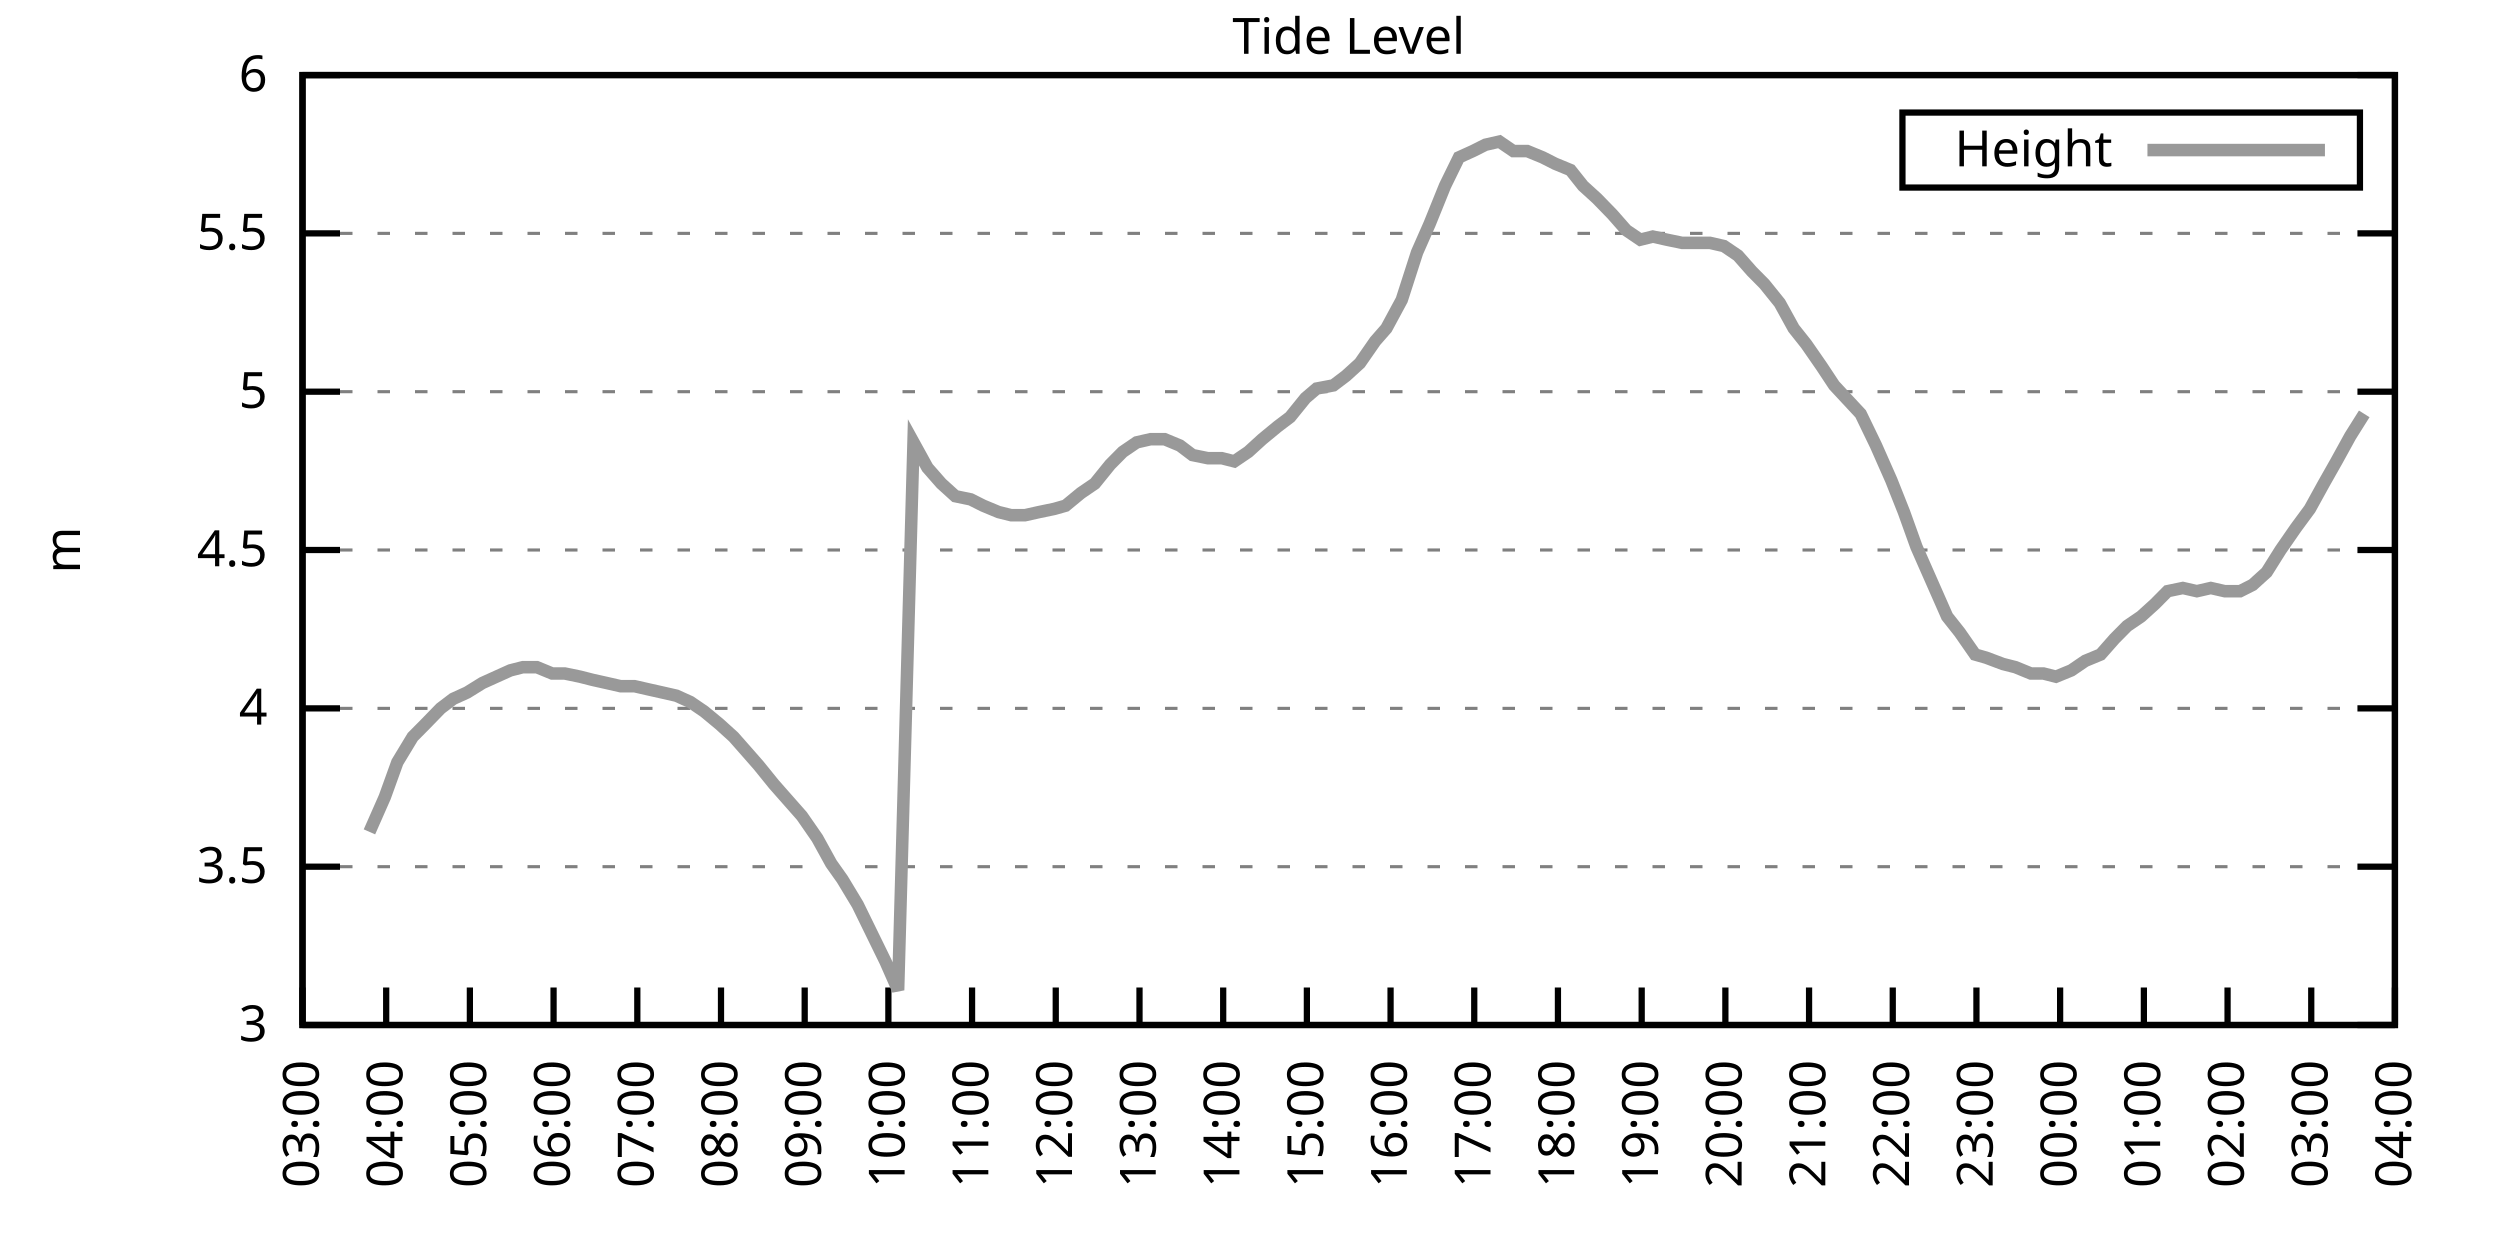
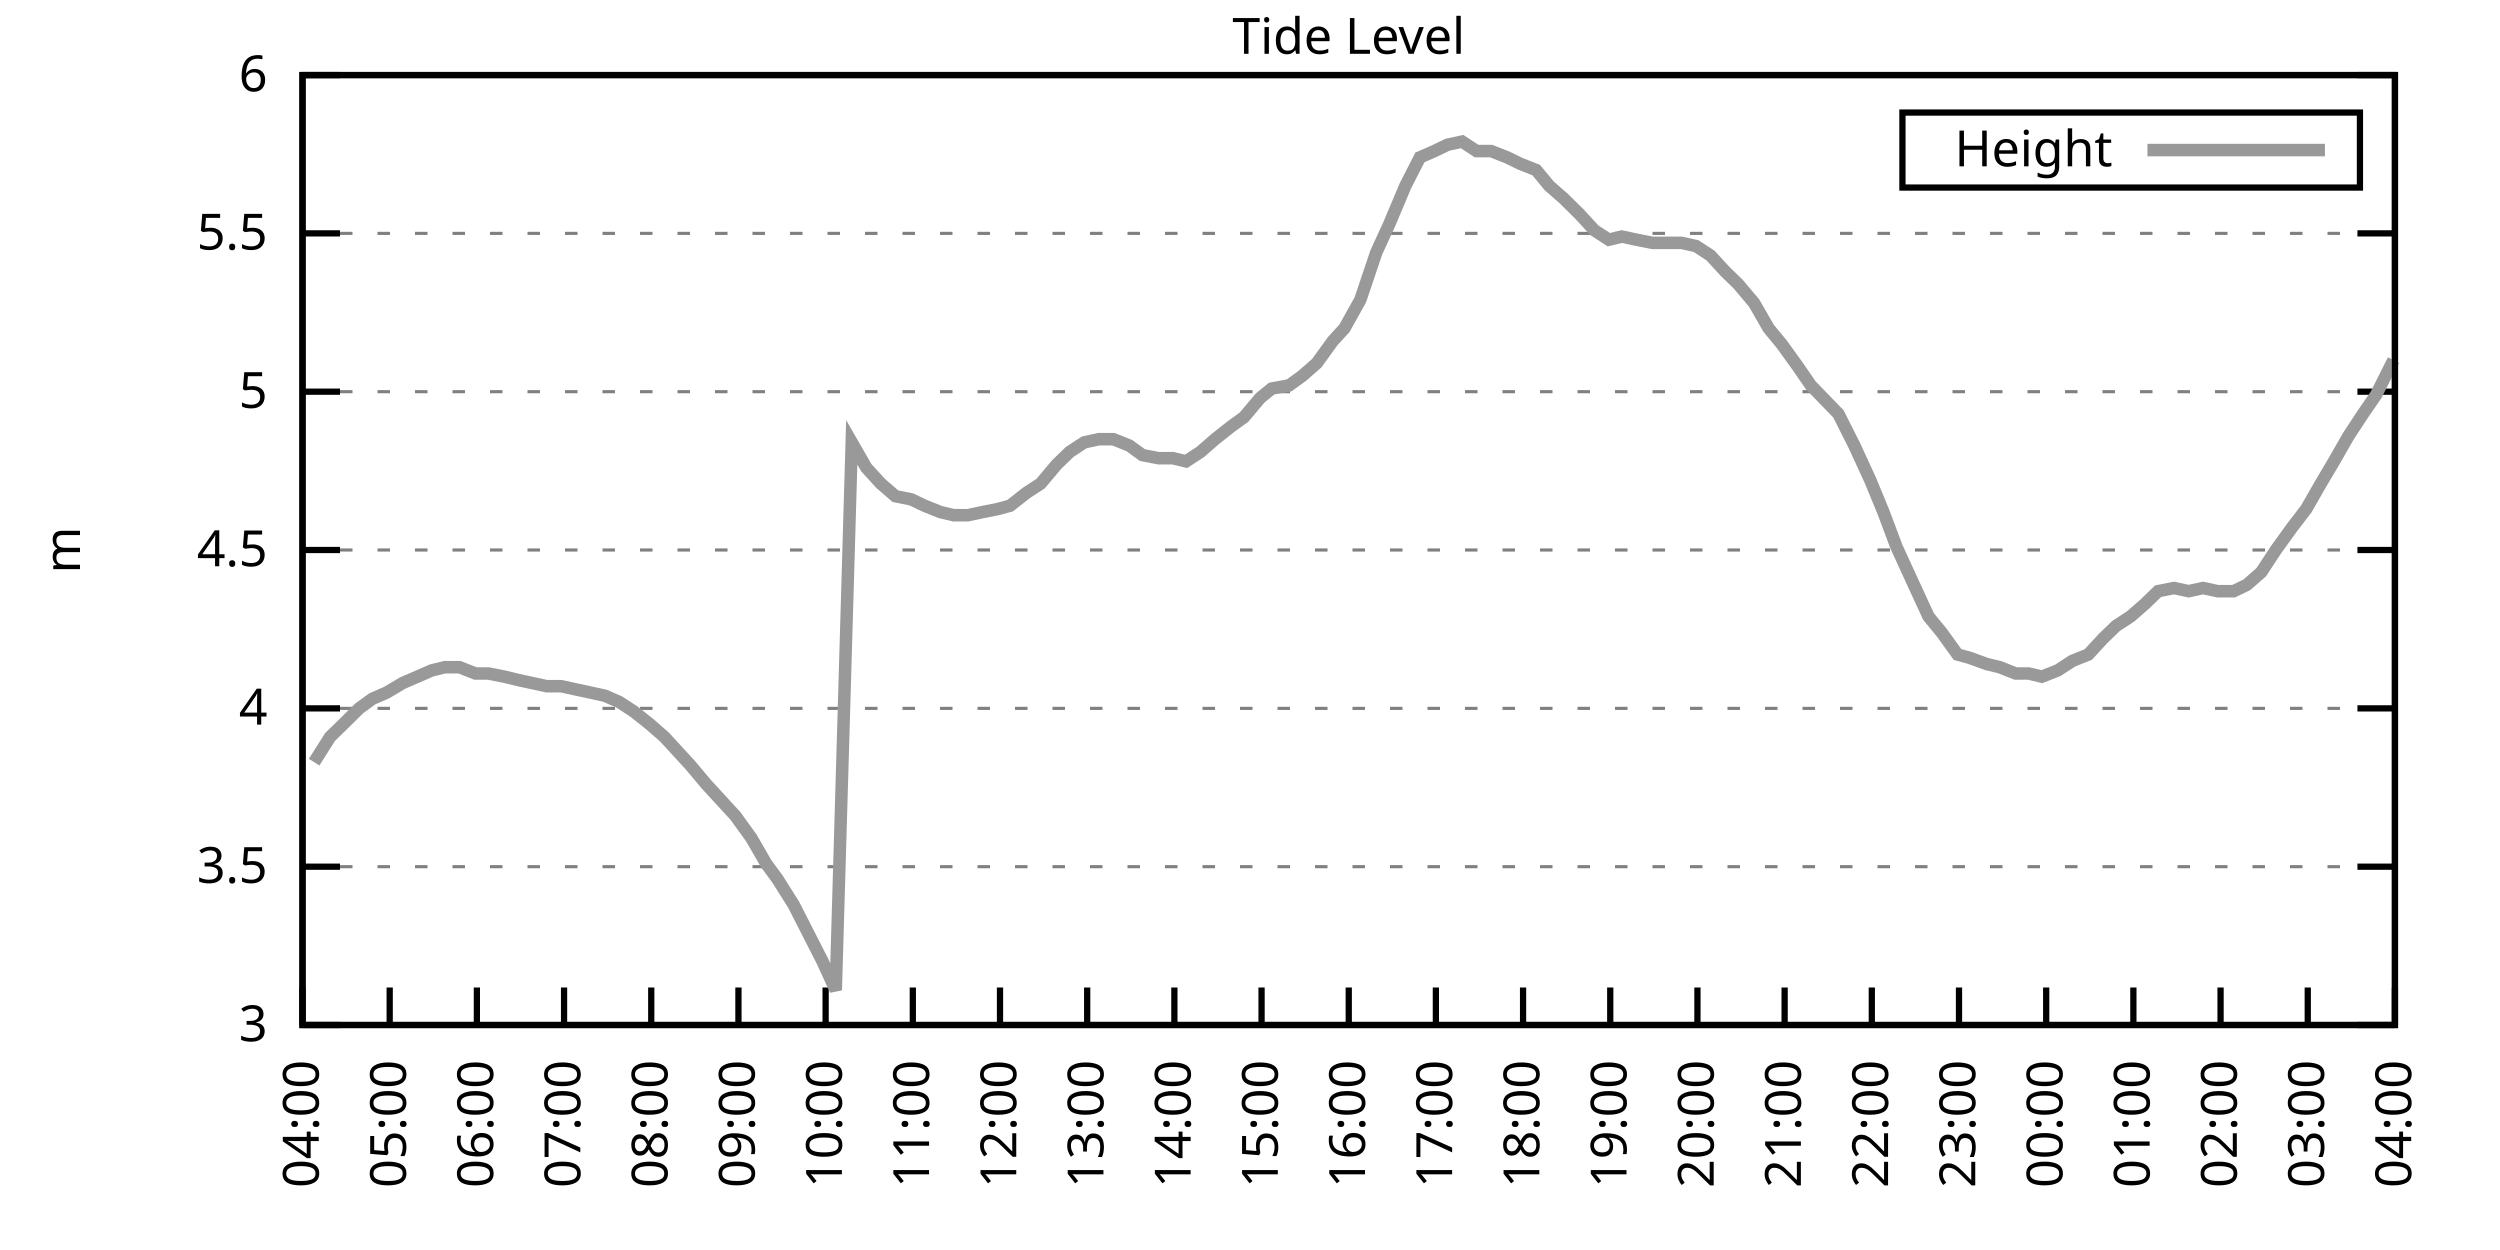
<svg xmlns="http://www.w3.org/2000/svg" xmlns:xlink="http://www.w3.org/1999/xlink" width="400" height="200" viewBox="0 0 400 200">
  <g id="gnuplot_canvas">
    <rect x="0" y="0" width="400" height="200" fill="none" />
    <defs>
      <circle id="gpDot" r="0.5" stroke-width="0.5" stroke="currentColor" />
      <path id="gpPt0" stroke-width="0.333" stroke="currentColor" d="M-1,0 h2 M0,-1 v2" />
      <path id="gpPt1" stroke-width="0.333" stroke="currentColor" d="M-1,-1 L1,1 M1,-1 L-1,1" />
      <path id="gpPt2" stroke-width="0.333" stroke="currentColor" d="M-1,0 L1,0 M0,-1 L0,1 M-1,-1 L1,1 M-1,1 L1,-1" />
      <rect id="gpPt3" stroke-width="0.333" stroke="currentColor" x="-1" y="-1" width="2" height="2" />
      <rect id="gpPt4" stroke-width="0.333" stroke="currentColor" fill="currentColor" x="-1" y="-1" width="2" height="2" />
      <circle id="gpPt5" stroke-width="0.333" stroke="currentColor" cx="0" cy="0" r="1" />
      <use xlink:href="#gpPt5" id="gpPt6" fill="currentColor" stroke="none" />
      <path id="gpPt7" stroke-width="0.333" stroke="currentColor" d="M0,-1.33 L-1.33,0.67 L1.33,0.67 z" />
      <use xlink:href="#gpPt7" id="gpPt8" fill="currentColor" stroke="none" />
      <use xlink:href="#gpPt7" id="gpPt9" stroke="currentColor" transform="rotate(180)" />
      <use xlink:href="#gpPt9" id="gpPt10" fill="currentColor" stroke="none" />
      <use xlink:href="#gpPt3" id="gpPt11" stroke="currentColor" transform="rotate(45)" />
      <use xlink:href="#gpPt11" id="gpPt12" fill="currentColor" stroke="none" />
      <path id="gpPt13" stroke-width="0.333" stroke="currentColor" d="M0,1.330 L1.265,0.411 L0.782,-1.067 L-0.782,-1.076 L-1.265,0.411 z" />
      <use xlink:href="#gpPt13" id="gpPt14" fill="currentColor" stroke="none" />
      <filter id="textbox" filterUnits="objectBoundingBox" x="0" y="0" height="1" width="1">
        <feFlood flood-color="white" flood-opacity="1" result="bgnd" />
        <feComposite in="SourceGraphic" in2="bgnd" operator="atop" />
      </filter>
      <filter id="greybox" filterUnits="objectBoundingBox" x="0" y="0" height="1" width="1">
        <feFlood flood-color="lightgrey" flood-opacity="1" result="grey" />
        <feComposite in="SourceGraphic" in2="grey" operator="atop" />
      </filter>
    </defs>
    <g fill="none" color="white" stroke="currentColor" stroke-width="1.00" stroke-linecap="butt" stroke-linejoin="miter">
</g>
    <g fill="none" color="black" stroke="currentColor" stroke-width="1.00" stroke-linecap="butt" stroke-linejoin="miter">
      <g stroke="none" shape-rendering="crispEdges">
        <polygon fill="rgb(255, 255, 255)" points="48.40,164.00 383.18,164.00 383.18,12.02 48.40,12.02 " />
      </g>
    </g>
    <g fill="none" color="black" stroke="currentColor" stroke-width="1.00" stroke-linecap="butt" stroke-linejoin="miter">
</g>
    <g fill="none" color="black" stroke="black" stroke-width="0.50" stroke-linecap="butt" stroke-linejoin="miter">
</g>
    <g fill="none" color="gray" stroke="currentColor" stroke-width="0.50" stroke-linecap="butt" stroke-linejoin="miter">
      <path stroke="gray" stroke-dasharray="2,4" class="gridline" d="M48.40,164.00 L383.19,164.00  " />
    </g>
    <g fill="none" color="gray" stroke="gray" stroke-width="1.00" stroke-linecap="butt" stroke-linejoin="miter">
</g>
    <g fill="none" color="black" stroke="currentColor" stroke-width="1.00" stroke-linecap="butt" stroke-linejoin="miter">
      <path stroke="black" d="M48.40,164.00 L54.40,164.00 M383.19,164.00 L377.19,164.00  " />
      <g transform="translate(42.80,166.60)" stroke="none" fill="black" font-family="Sans" font-size="8.00" text-anchor="end">
        <text>
          <tspan font-family="Sans"> 3</tspan>
        </text>
      </g>
    </g>
    <g fill="none" color="black" stroke="currentColor" stroke-width="1.00" stroke-linecap="butt" stroke-linejoin="miter">
</g>
    <g fill="none" color="black" stroke="black" stroke-width="0.50" stroke-linecap="butt" stroke-linejoin="miter">
</g>
    <g fill="none" color="gray" stroke="currentColor" stroke-width="0.50" stroke-linecap="butt" stroke-linejoin="miter">
      <path stroke="gray" stroke-dasharray="2,4" class="gridline" d="M48.40,138.67 L383.19,138.67  " />
    </g>
    <g fill="none" color="gray" stroke="gray" stroke-width="1.00" stroke-linecap="butt" stroke-linejoin="miter">
</g>
    <g fill="none" color="black" stroke="currentColor" stroke-width="1.00" stroke-linecap="butt" stroke-linejoin="miter">
      <path stroke="black" d="M48.40,138.67 L54.40,138.67 M383.19,138.67 L377.19,138.67  " />
      <g transform="translate(42.80,141.27)" stroke="none" fill="black" font-family="Sans" font-size="8.00" text-anchor="end">
        <text>
          <tspan font-family="Sans"> 3.5</tspan>
        </text>
      </g>
    </g>
    <g fill="none" color="black" stroke="currentColor" stroke-width="1.00" stroke-linecap="butt" stroke-linejoin="miter">
</g>
    <g fill="none" color="black" stroke="black" stroke-width="0.50" stroke-linecap="butt" stroke-linejoin="miter">
</g>
    <g fill="none" color="gray" stroke="currentColor" stroke-width="0.50" stroke-linecap="butt" stroke-linejoin="miter">
      <path stroke="gray" stroke-dasharray="2,4" class="gridline" d="M48.40,113.34 L383.19,113.34  " />
    </g>
    <g fill="none" color="gray" stroke="gray" stroke-width="1.00" stroke-linecap="butt" stroke-linejoin="miter">
</g>
    <g fill="none" color="black" stroke="currentColor" stroke-width="1.00" stroke-linecap="butt" stroke-linejoin="miter">
      <path stroke="black" d="M48.40,113.34 L54.40,113.34 M383.19,113.34 L377.19,113.34  " />
      <g transform="translate(42.80,115.94)" stroke="none" fill="black" font-family="Sans" font-size="8.00" text-anchor="end">
        <text>
          <tspan font-family="Sans"> 4</tspan>
        </text>
      </g>
    </g>
    <g fill="none" color="black" stroke="currentColor" stroke-width="1.00" stroke-linecap="butt" stroke-linejoin="miter">
</g>
    <g fill="none" color="black" stroke="black" stroke-width="0.50" stroke-linecap="butt" stroke-linejoin="miter">
</g>
    <g fill="none" color="gray" stroke="currentColor" stroke-width="0.50" stroke-linecap="butt" stroke-linejoin="miter">
      <path stroke="gray" stroke-dasharray="2,4" class="gridline" d="M48.40,88.00 L383.19,88.00  " />
    </g>
    <g fill="none" color="gray" stroke="gray" stroke-width="1.00" stroke-linecap="butt" stroke-linejoin="miter">
</g>
    <g fill="none" color="black" stroke="currentColor" stroke-width="1.00" stroke-linecap="butt" stroke-linejoin="miter">
      <path stroke="black" d="M48.40,88.00 L54.40,88.00 M383.19,88.00 L377.19,88.00  " />
      <g transform="translate(42.80,90.60)" stroke="none" fill="black" font-family="Sans" font-size="8.00" text-anchor="end">
        <text>
          <tspan font-family="Sans"> 4.5</tspan>
        </text>
      </g>
    </g>
    <g fill="none" color="black" stroke="currentColor" stroke-width="1.00" stroke-linecap="butt" stroke-linejoin="miter">
</g>
    <g fill="none" color="black" stroke="black" stroke-width="0.50" stroke-linecap="butt" stroke-linejoin="miter">
</g>
    <g fill="none" color="gray" stroke="currentColor" stroke-width="0.50" stroke-linecap="butt" stroke-linejoin="miter">
      <path stroke="gray" stroke-dasharray="2,4" class="gridline" d="M48.40,62.67 L383.19,62.67  " />
    </g>
    <g fill="none" color="gray" stroke="gray" stroke-width="1.00" stroke-linecap="butt" stroke-linejoin="miter">
</g>
    <g fill="none" color="black" stroke="currentColor" stroke-width="1.00" stroke-linecap="butt" stroke-linejoin="miter">
      <path stroke="black" d="M48.40,62.67 L54.40,62.67 M383.19,62.67 L377.19,62.67  " />
      <g transform="translate(42.80,65.27)" stroke="none" fill="black" font-family="Sans" font-size="8.00" text-anchor="end">
        <text>
          <tspan font-family="Sans"> 5</tspan>
        </text>
      </g>
    </g>
    <g fill="none" color="black" stroke="currentColor" stroke-width="1.00" stroke-linecap="butt" stroke-linejoin="miter">
</g>
    <g fill="none" color="black" stroke="black" stroke-width="0.50" stroke-linecap="butt" stroke-linejoin="miter">
</g>
    <g fill="none" color="gray" stroke="currentColor" stroke-width="0.50" stroke-linecap="butt" stroke-linejoin="miter">
      <path stroke="gray" stroke-dasharray="2,4" class="gridline" d="M48.40,37.34 L383.19,37.34  " />
    </g>
    <g fill="none" color="gray" stroke="gray" stroke-width="1.00" stroke-linecap="butt" stroke-linejoin="miter">
</g>
    <g fill="none" color="black" stroke="currentColor" stroke-width="1.00" stroke-linecap="butt" stroke-linejoin="miter">
      <path stroke="black" d="M48.40,37.34 L54.40,37.34 M383.19,37.34 L377.19,37.34  " />
      <g transform="translate(42.80,39.94)" stroke="none" fill="black" font-family="Sans" font-size="8.00" text-anchor="end">
        <text>
          <tspan font-family="Sans"> 5.5</tspan>
        </text>
      </g>
    </g>
    <g fill="none" color="black" stroke="currentColor" stroke-width="1.00" stroke-linecap="butt" stroke-linejoin="miter">
</g>
    <g fill="none" color="black" stroke="black" stroke-width="0.50" stroke-linecap="butt" stroke-linejoin="miter">
</g>
    <g fill="none" color="gray" stroke="currentColor" stroke-width="0.50" stroke-linecap="butt" stroke-linejoin="miter">
      <path stroke="gray" stroke-dasharray="2,4" class="gridline" d="M48.40,12.01 L383.19,12.01  " />
    </g>
    <g fill="none" color="gray" stroke="gray" stroke-width="1.00" stroke-linecap="butt" stroke-linejoin="miter">
</g>
    <g fill="none" color="black" stroke="currentColor" stroke-width="1.00" stroke-linecap="butt" stroke-linejoin="miter">
      <path stroke="black" d="M48.40,12.01 L54.40,12.01 M383.19,12.01 L377.19,12.01  " />
      <g transform="translate(42.80,14.61)" stroke="none" fill="black" font-family="Sans" font-size="8.00" text-anchor="end">
        <text>
          <tspan font-family="Sans"> 6</tspan>
        </text>
      </g>
    </g>
    <g fill="none" color="black" stroke="currentColor" stroke-width="1.00" stroke-linecap="butt" stroke-linejoin="miter">
      <path stroke="black" d="M48.40,164.00 L48.40,158.00  " />
      <g transform="translate(51.00,169.60) rotate(270.00)" stroke="none" fill="black" font-family="Sans" font-size="8.00" text-anchor="end">
        <text>
-           <tspan font-family="Sans">03:00</tspan>
-         </text>
-       </g>
-     </g>
-     <g fill="none" color="black" stroke="currentColor" stroke-width="1.00" stroke-linecap="butt" stroke-linejoin="miter">
-       <path stroke="black" d="M61.79,164.00 L61.79,158.00  " />
-       <g transform="translate(64.39,169.60) rotate(270.00)" stroke="none" fill="black" font-family="Sans" font-size="8.00" text-anchor="end">
-         <text>
          <tspan font-family="Sans">04:00</tspan>
        </text>
      </g>
    </g>
    <g fill="none" color="black" stroke="currentColor" stroke-width="1.00" stroke-linecap="butt" stroke-linejoin="miter">
-       <path stroke="black" d="M75.18,164.00 L75.18,158.00  " />
-       <g transform="translate(77.78,169.60) rotate(270.00)" stroke="none" fill="black" font-family="Sans" font-size="8.00" text-anchor="end">
+       <path stroke="black" d="M62.35,164.00 L62.35,158.00  " />
+       <g transform="translate(64.95,169.60) rotate(270.00)" stroke="none" fill="black" font-family="Sans" font-size="8.00" text-anchor="end">
        <text>
          <tspan font-family="Sans">05:00</tspan>
        </text>
      </g>
    </g>
    <g fill="none" color="black" stroke="currentColor" stroke-width="1.00" stroke-linecap="butt" stroke-linejoin="miter">
-       <path stroke="black" d="M88.57,164.00 L88.57,158.00  " />
-       <g transform="translate(91.17,169.60) rotate(270.00)" stroke="none" fill="black" font-family="Sans" font-size="8.00" text-anchor="end">
+       <path stroke="black" d="M76.30,164.00 L76.30,158.00  " />
+       <g transform="translate(78.90,169.60) rotate(270.00)" stroke="none" fill="black" font-family="Sans" font-size="8.00" text-anchor="end">
        <text>
          <tspan font-family="Sans">06:00</tspan>
        </text>
      </g>
    </g>
    <g fill="none" color="black" stroke="currentColor" stroke-width="1.00" stroke-linecap="butt" stroke-linejoin="miter">
-       <path stroke="black" d="M101.97,164.00 L101.97,158.00  " />
-       <g transform="translate(104.57,169.60) rotate(270.00)" stroke="none" fill="black" font-family="Sans" font-size="8.00" text-anchor="end">
+       <path stroke="black" d="M90.25,164.00 L90.25,158.00  " />
+       <g transform="translate(92.85,169.60) rotate(270.00)" stroke="none" fill="black" font-family="Sans" font-size="8.00" text-anchor="end">
        <text>
          <tspan font-family="Sans">07:00</tspan>
        </text>
      </g>
    </g>
    <g fill="none" color="black" stroke="currentColor" stroke-width="1.00" stroke-linecap="butt" stroke-linejoin="miter">
-       <path stroke="black" d="M115.36,164.00 L115.36,158.00  " />
-       <g transform="translate(117.96,169.60) rotate(270.00)" stroke="none" fill="black" font-family="Sans" font-size="8.00" text-anchor="end">
+       <path stroke="black" d="M104.20,164.00 L104.20,158.00  " />
+       <g transform="translate(106.80,169.60) rotate(270.00)" stroke="none" fill="black" font-family="Sans" font-size="8.00" text-anchor="end">
        <text>
          <tspan font-family="Sans">08:00</tspan>
        </text>
      </g>
    </g>
    <g fill="none" color="black" stroke="currentColor" stroke-width="1.00" stroke-linecap="butt" stroke-linejoin="miter">
-       <path stroke="black" d="M128.75,164.00 L128.75,158.00  " />
-       <g transform="translate(131.35,169.60) rotate(270.00)" stroke="none" fill="black" font-family="Sans" font-size="8.00" text-anchor="end">
+       <path stroke="black" d="M118.15,164.00 L118.15,158.00  " />
+       <g transform="translate(120.75,169.60) rotate(270.00)" stroke="none" fill="black" font-family="Sans" font-size="8.00" text-anchor="end">
        <text>
          <tspan font-family="Sans">09:00</tspan>
        </text>
      </g>
    </g>
    <g fill="none" color="black" stroke="currentColor" stroke-width="1.00" stroke-linecap="butt" stroke-linejoin="miter">
-       <path stroke="black" d="M142.14,164.00 L142.14,158.00  " />
-       <g transform="translate(144.74,169.60) rotate(270.00)" stroke="none" fill="black" font-family="Sans" font-size="8.00" text-anchor="end">
+       <path stroke="black" d="M132.10,164.00 L132.10,158.00  " />
+       <g transform="translate(134.70,169.60) rotate(270.00)" stroke="none" fill="black" font-family="Sans" font-size="8.00" text-anchor="end">
        <text>
          <tspan font-family="Sans">10:00</tspan>
        </text>
      </g>
    </g>
    <g fill="none" color="black" stroke="currentColor" stroke-width="1.00" stroke-linecap="butt" stroke-linejoin="miter">
-       <path stroke="black" d="M155.53,164.00 L155.53,158.00  " />
-       <g transform="translate(158.13,169.60) rotate(270.00)" stroke="none" fill="black" font-family="Sans" font-size="8.00" text-anchor="end">
+       <path stroke="black" d="M146.05,164.00 L146.05,158.00  " />
+       <g transform="translate(148.65,169.60) rotate(270.00)" stroke="none" fill="black" font-family="Sans" font-size="8.00" text-anchor="end">
        <text>
          <tspan font-family="Sans">11:00</tspan>
        </text>
      </g>
    </g>
    <g fill="none" color="black" stroke="currentColor" stroke-width="1.00" stroke-linecap="butt" stroke-linejoin="miter">
-       <path stroke="black" d="M168.92,164.00 L168.92,158.00  " />
-       <g transform="translate(171.52,169.60) rotate(270.00)" stroke="none" fill="black" font-family="Sans" font-size="8.00" text-anchor="end">
+       <path stroke="black" d="M160.00,164.00 L160.00,158.00  " />
+       <g transform="translate(162.60,169.60) rotate(270.00)" stroke="none" fill="black" font-family="Sans" font-size="8.00" text-anchor="end">
        <text>
          <tspan font-family="Sans">12:00</tspan>
        </text>
      </g>
    </g>
    <g fill="none" color="black" stroke="currentColor" stroke-width="1.00" stroke-linecap="butt" stroke-linejoin="miter">
-       <path stroke="black" d="M182.32,164.00 L182.32,158.00  " />
-       <g transform="translate(184.92,169.60) rotate(270.00)" stroke="none" fill="black" font-family="Sans" font-size="8.00" text-anchor="end">
+       <path stroke="black" d="M173.95,164.00 L173.95,158.00  " />
+       <g transform="translate(176.55,169.60) rotate(270.00)" stroke="none" fill="black" font-family="Sans" font-size="8.00" text-anchor="end">
        <text>
          <tspan font-family="Sans">13:00</tspan>
        </text>
      </g>
    </g>
    <g fill="none" color="black" stroke="currentColor" stroke-width="1.00" stroke-linecap="butt" stroke-linejoin="miter">
-       <path stroke="black" d="M195.71,164.00 L195.71,158.00  " />
-       <g transform="translate(198.31,169.60) rotate(270.00)" stroke="none" fill="black" font-family="Sans" font-size="8.00" text-anchor="end">
+       <path stroke="black" d="M187.90,164.00 L187.90,158.00  " />
+       <g transform="translate(190.50,169.60) rotate(270.00)" stroke="none" fill="black" font-family="Sans" font-size="8.00" text-anchor="end">
        <text>
          <tspan font-family="Sans">14:00</tspan>
        </text>
      </g>
    </g>
    <g fill="none" color="black" stroke="currentColor" stroke-width="1.00" stroke-linecap="butt" stroke-linejoin="miter">
-       <path stroke="black" d="M209.10,164.00 L209.10,158.00  " />
-       <g transform="translate(211.70,169.60) rotate(270.00)" stroke="none" fill="black" font-family="Sans" font-size="8.00" text-anchor="end">
+       <path stroke="black" d="M201.85,164.00 L201.85,158.00  " />
+       <g transform="translate(204.45,169.60) rotate(270.00)" stroke="none" fill="black" font-family="Sans" font-size="8.00" text-anchor="end">
        <text>
          <tspan font-family="Sans">15:00</tspan>
        </text>
      </g>
    </g>
    <g fill="none" color="black" stroke="currentColor" stroke-width="1.00" stroke-linecap="butt" stroke-linejoin="miter">
-       <path stroke="black" d="M222.49,164.00 L222.49,158.00  " />
-       <g transform="translate(225.09,169.60) rotate(270.00)" stroke="none" fill="black" font-family="Sans" font-size="8.00" text-anchor="end">
+       <path stroke="black" d="M215.80,164.00 L215.80,158.00  " />
+       <g transform="translate(218.40,169.60) rotate(270.00)" stroke="none" fill="black" font-family="Sans" font-size="8.00" text-anchor="end">
        <text>
          <tspan font-family="Sans">16:00</tspan>
        </text>
      </g>
    </g>
    <g fill="none" color="black" stroke="currentColor" stroke-width="1.00" stroke-linecap="butt" stroke-linejoin="miter">
-       <path stroke="black" d="M235.88,164.00 L235.88,158.00  " />
-       <g transform="translate(238.48,169.60) rotate(270.00)" stroke="none" fill="black" font-family="Sans" font-size="8.00" text-anchor="end">
+       <path stroke="black" d="M229.74,164.00 L229.74,158.00  " />
+       <g transform="translate(232.34,169.60) rotate(270.00)" stroke="none" fill="black" font-family="Sans" font-size="8.00" text-anchor="end">
        <text>
          <tspan font-family="Sans">17:00</tspan>
        </text>
      </g>
    </g>
    <g fill="none" color="black" stroke="currentColor" stroke-width="1.00" stroke-linecap="butt" stroke-linejoin="miter">
-       <path stroke="black" d="M249.27,164.00 L249.27,158.00  " />
-       <g transform="translate(251.87,169.60) rotate(270.00)" stroke="none" fill="black" font-family="Sans" font-size="8.00" text-anchor="end">
+       <path stroke="black" d="M243.69,164.00 L243.69,158.00  " />
+       <g transform="translate(246.29,169.60) rotate(270.00)" stroke="none" fill="black" font-family="Sans" font-size="8.00" text-anchor="end">
        <text>
          <tspan font-family="Sans">18:00</tspan>
        </text>
      </g>
    </g>
    <g fill="none" color="black" stroke="currentColor" stroke-width="1.00" stroke-linecap="butt" stroke-linejoin="miter">
-       <path stroke="black" d="M262.67,164.00 L262.67,158.00  " />
-       <g transform="translate(265.27,169.60) rotate(270.00)" stroke="none" fill="black" font-family="Sans" font-size="8.00" text-anchor="end">
+       <path stroke="black" d="M257.64,164.00 L257.64,158.00  " />
+       <g transform="translate(260.24,169.60) rotate(270.00)" stroke="none" fill="black" font-family="Sans" font-size="8.00" text-anchor="end">
        <text>
          <tspan font-family="Sans">19:00</tspan>
        </text>
      </g>
    </g>
    <g fill="none" color="black" stroke="currentColor" stroke-width="1.00" stroke-linecap="butt" stroke-linejoin="miter">
-       <path stroke="black" d="M276.06,164.00 L276.06,158.00  " />
-       <g transform="translate(278.66,169.60) rotate(270.00)" stroke="none" fill="black" font-family="Sans" font-size="8.00" text-anchor="end">
+       <path stroke="black" d="M271.59,164.00 L271.59,158.00  " />
+       <g transform="translate(274.19,169.60) rotate(270.00)" stroke="none" fill="black" font-family="Sans" font-size="8.00" text-anchor="end">
        <text>
          <tspan font-family="Sans">20:00</tspan>
        </text>
      </g>
    </g>
    <g fill="none" color="black" stroke="currentColor" stroke-width="1.00" stroke-linecap="butt" stroke-linejoin="miter">
-       <path stroke="black" d="M289.45,164.00 L289.45,158.00  " />
-       <g transform="translate(292.05,169.60) rotate(270.00)" stroke="none" fill="black" font-family="Sans" font-size="8.00" text-anchor="end">
+       <path stroke="black" d="M285.54,164.00 L285.54,158.00  " />
+       <g transform="translate(288.14,169.60) rotate(270.00)" stroke="none" fill="black" font-family="Sans" font-size="8.00" text-anchor="end">
        <text>
          <tspan font-family="Sans">21:00</tspan>
        </text>
      </g>
    </g>
    <g fill="none" color="black" stroke="currentColor" stroke-width="1.00" stroke-linecap="butt" stroke-linejoin="miter">
-       <path stroke="black" d="M302.84,164.00 L302.84,158.00  " />
-       <g transform="translate(305.44,169.60) rotate(270.00)" stroke="none" fill="black" font-family="Sans" font-size="8.00" text-anchor="end">
+       <path stroke="black" d="M299.49,164.00 L299.49,158.00  " />
+       <g transform="translate(302.09,169.60) rotate(270.00)" stroke="none" fill="black" font-family="Sans" font-size="8.00" text-anchor="end">
        <text>
          <tspan font-family="Sans">22:00</tspan>
        </text>
      </g>
    </g>
    <g fill="none" color="black" stroke="currentColor" stroke-width="1.00" stroke-linecap="butt" stroke-linejoin="miter">
-       <path stroke="black" d="M316.23,164.00 L316.23,158.00  " />
-       <g transform="translate(318.83,169.60) rotate(270.00)" stroke="none" fill="black" font-family="Sans" font-size="8.00" text-anchor="end">
+       <path stroke="black" d="M313.44,164.00 L313.44,158.00  " />
+       <g transform="translate(316.04,169.60) rotate(270.00)" stroke="none" fill="black" font-family="Sans" font-size="8.00" text-anchor="end">
        <text>
          <tspan font-family="Sans">23:00</tspan>
        </text>
      </g>
    </g>
    <g fill="none" color="black" stroke="currentColor" stroke-width="1.00" stroke-linecap="butt" stroke-linejoin="miter">
-       <path stroke="black" d="M329.62,164.00 L329.62,158.00  " />
-       <g transform="translate(332.22,169.60) rotate(270.00)" stroke="none" fill="black" font-family="Sans" font-size="8.00" text-anchor="end">
+       <path stroke="black" d="M327.39,164.00 L327.39,158.00  " />
+       <g transform="translate(329.99,169.60) rotate(270.00)" stroke="none" fill="black" font-family="Sans" font-size="8.00" text-anchor="end">
        <text>
          <tspan font-family="Sans">00:00</tspan>
        </text>
      </g>
    </g>
    <g fill="none" color="black" stroke="currentColor" stroke-width="1.00" stroke-linecap="butt" stroke-linejoin="miter">
-       <path stroke="black" d="M343.02,164.00 L343.02,158.00  " />
-       <g transform="translate(345.62,169.60) rotate(270.00)" stroke="none" fill="black" font-family="Sans" font-size="8.00" text-anchor="end">
+       <path stroke="black" d="M341.34,164.00 L341.34,158.00  " />
+       <g transform="translate(343.94,169.60) rotate(270.00)" stroke="none" fill="black" font-family="Sans" font-size="8.00" text-anchor="end">
        <text>
          <tspan font-family="Sans">01:00</tspan>
        </text>
      </g>
    </g>
    <g fill="none" color="black" stroke="currentColor" stroke-width="1.00" stroke-linecap="butt" stroke-linejoin="miter">
-       <path stroke="black" d="M356.41,164.00 L356.41,158.00  " />
-       <g transform="translate(359.01,169.60) rotate(270.00)" stroke="none" fill="black" font-family="Sans" font-size="8.00" text-anchor="end">
+       <path stroke="black" d="M355.29,164.00 L355.29,158.00  " />
+       <g transform="translate(357.89,169.60) rotate(270.00)" stroke="none" fill="black" font-family="Sans" font-size="8.00" text-anchor="end">
        <text>
          <tspan font-family="Sans">02:00</tspan>
        </text>
      </g>
    </g>
    <g fill="none" color="black" stroke="currentColor" stroke-width="1.00" stroke-linecap="butt" stroke-linejoin="miter">
-       <path stroke="black" d="M369.80,164.00 L369.80,158.00  " />
-       <g transform="translate(372.40,169.60) rotate(270.00)" stroke="none" fill="black" font-family="Sans" font-size="8.00" text-anchor="end">
+       <path stroke="black" d="M369.24,164.00 L369.24,158.00  " />
+       <g transform="translate(371.84,169.60) rotate(270.00)" stroke="none" fill="black" font-family="Sans" font-size="8.00" text-anchor="end">
        <text>
          <tspan font-family="Sans">03:00</tspan>
        </text>
      </g>
    </g>
    <g fill="none" color="black" stroke="currentColor" stroke-width="1.00" stroke-linecap="butt" stroke-linejoin="miter">
      <path stroke="black" d="M383.19,164.00 L383.19,158.00  " />
      <g transform="translate(385.79,169.60) rotate(270.00)" stroke="none" fill="black" font-family="Sans" font-size="8.00" text-anchor="end">
        <text>
          <tspan font-family="Sans">04:00</tspan>
        </text>
      </g>
    </g>
    <g fill="none" color="black" stroke="currentColor" stroke-width="1.00" stroke-linecap="butt" stroke-linejoin="miter">
</g>
    <g fill="none" color="black" stroke="currentColor" stroke-width="1.00" stroke-linecap="butt" stroke-linejoin="miter">
      <path stroke="black" d="M48.40,12.01 L48.40,164.00 L383.19,164.00 L383.19,12.01 L48.40,12.01 Z  " />
    </g>
    <g fill="none" color="black" stroke="currentColor" stroke-width="1.00" stroke-linecap="butt" stroke-linejoin="miter">
</g>
    <g fill="none" color="black" stroke="currentColor" stroke-width="1.00" stroke-linecap="butt" stroke-linejoin="miter">
      <path stroke="black" d="M304.39,30.01 L304.39,18.01 L377.59,18.01 L377.59,30.01 L304.39,30.01 Z  " />
    </g>
    <g id="Tide_level_plot_1">
      <g fill="none" color="white" stroke="black" stroke-width="2.00" stroke-linecap="butt" stroke-linejoin="miter">
</g>
      <g fill="none" color="black" stroke="currentColor" stroke-width="2.00" stroke-linecap="butt" stroke-linejoin="miter">
        <g transform="translate(337.99,26.61)" stroke="none" fill="black" font-family="Sans" font-size="8.00" text-anchor="end">
          <text>
            <tspan font-family="Sans">Height</tspan>
          </text>
        </g>
      </g>
      <g fill="none" color="black" stroke="currentColor" stroke-width="2.00" stroke-linecap="butt" stroke-linejoin="miter">
-         <path stroke="rgb(153, 153, 153)" d="M343.59,24.01 L371.99,24.01 M59.11,133.10 L61.57,127.52 L63.58,121.95 L66.03,117.90 L68.04,115.87 L70.50,113.34   L72.50,111.82 L74.74,110.80 L77.19,109.28 L79.42,108.27 L81.66,107.26 L83.66,106.75 L85.90,106.75 L88.35,107.76   L90.36,107.76 L92.82,108.27 L94.82,108.78 L97.06,109.28 L99.29,109.79 L101.52,109.79 L103.75,110.30 L105.98,110.80   L108.22,111.31 L110.45,112.32 L112.68,113.84 L115.13,115.87 L117.37,117.90 L119.60,120.43 L121.38,122.46 L123.84,125.50   L126.07,128.03 L128.30,130.56 L130.76,134.11 L132.99,138.16 L134.78,140.69 L137.23,144.75 L139.46,149.31 L141.69,153.87   L143.70,158.43 L146.16,70.78 L148.39,74.83 L150.62,77.37 L152.85,79.39 L155.31,79.90 L157.32,80.91 L159.77,81.93   L161.78,82.43 L164.01,82.43 L166.25,81.93 L168.70,81.42 L170.49,80.91 L172.94,78.89 L175.17,77.37 L177.63,74.33   L179.64,72.30 L181.87,70.78 L184.10,70.27 L186.33,70.27 L188.79,71.29 L190.80,72.81 L193.25,73.31 L195.48,73.31   L197.49,73.82 L199.73,72.30 L201.96,70.27 L204.41,68.25 L206.42,66.73 L208.88,63.69 L210.66,62.17 L213.34,61.66   L215.35,60.14 L217.58,58.11 L220.04,54.57 L221.82,52.54 L224.28,47.98 L226.73,40.38 L228.74,35.82 L231.20,29.74   L233.43,25.18 L235.66,24.17 L237.67,23.16 L239.90,22.65 L242.13,24.17 L244.36,24.17 L246.82,25.18 L248.83,26.20   L251.28,27.21 L253.29,29.74 L255.52,31.77 L257.98,34.30 L260.21,36.84 L262.44,38.35 L264.45,37.85 L266.68,38.35   L269.14,38.86 L271.15,38.86 L273.60,38.86 L275.83,39.37 L278.07,40.89 L280.30,43.42 L282.31,45.45 L284.76,48.49   L286.99,52.54 L289.00,55.07 L291.46,58.62 L293.47,61.66 L297.71,66.22 L300.16,71.29 L302.62,76.86 L304.63,81.93   L306.63,87.50 L309.31,93.58 L311.54,98.64 L313.55,101.18 L316.01,104.72 L317.79,105.23 L320.47,106.24 L322.48,106.75   L324.94,107.76 L326.95,107.76 L328.95,108.27 L331.41,107.26 L333.64,105.74 L336.10,104.72 L338.33,102.19 L340.34,100.16   L342.57,98.64 L344.80,96.62 L346.81,94.59 L349.26,94.08 L351.50,94.59 L353.73,94.08 L355.96,94.59 L358.42,94.59   L360.42,93.58 L362.66,91.55 L364.89,88.00 L367.34,84.46 L369.58,81.42 L371.81,77.37 L373.82,73.82 L376.05,69.77   L378.28,66.22  " />
+         <path stroke="rgb(153, 153, 153)" d="M343.59,24.01 L371.99,24.01 M50.26,121.95 L52.82,117.90 L54.91,115.87 L57.47,113.34 L59.56,111.82 L61.88,110.80   L64.44,109.28 L66.77,108.27 L69.09,107.26 L71.18,106.75 L73.51,106.75 L76.07,107.76 L78.16,107.76 L80.72,108.27   L82.81,108.78 L85.13,109.28 L87.46,109.79 L89.78,109.79 L92.11,110.30 L94.43,110.80 L96.76,111.31 L99.08,112.32   L101.41,113.84 L103.97,115.87 L106.29,117.90 L108.62,120.43 L110.48,122.46 L113.03,125.50 L115.36,128.03 L117.68,130.56   L120.24,134.11 L122.57,138.16 L124.43,140.69 L126.98,144.75 L129.31,149.31 L131.63,153.87 L133.72,158.43 L136.28,70.78   L138.61,74.83 L140.93,77.37 L143.26,79.39 L145.81,79.90 L147.91,80.91 L150.46,81.93 L152.56,82.43 L154.88,82.43   L157.21,81.93 L159.76,81.42 L161.62,80.91 L164.18,78.89 L166.51,77.37 L169.06,74.33 L171.16,72.30 L173.48,70.78   L175.81,70.27 L178.13,70.27 L180.69,71.29 L182.78,72.81 L185.34,73.31 L187.66,73.31 L189.76,73.82 L192.08,72.30   L194.41,70.27 L196.96,68.25 L199.06,66.73 L201.61,63.69 L203.47,62.17 L206.26,61.66 L208.36,60.14 L210.68,58.11   L213.24,54.57 L215.10,52.54 L217.65,47.98 L220.21,40.38 L222.30,35.82 L224.86,29.74 L227.19,25.18 L229.51,24.17   L231.60,23.16 L233.93,22.65 L236.25,24.17 L238.58,24.17 L241.14,25.18 L243.23,26.20 L245.79,27.21 L247.88,29.74   L250.20,31.77 L252.76,34.30 L255.09,36.84 L257.41,38.35 L259.50,37.85 L261.83,38.35 L264.39,38.86 L266.48,38.86   L269.04,38.86 L271.36,39.37 L273.69,40.89 L276.01,43.42 L278.10,45.45 L280.66,48.49 L282.99,52.54 L285.08,55.07   L287.64,58.62 L289.73,61.66 L294.15,66.22 L296.70,71.29 L299.26,76.86 L301.35,81.93 L303.44,87.50 L306.23,93.58   L308.56,98.64 L310.65,101.18 L313.21,104.72 L315.07,105.23 L317.86,106.24 L319.95,106.75 L322.51,107.76 L324.60,107.76   L326.69,108.27 L329.25,107.26 L331.58,105.74 L334.13,104.72 L336.46,102.19 L338.55,100.16 L340.88,98.64 L343.20,96.62   L345.29,94.59 L347.85,94.08 L350.18,94.59 L352.50,94.08 L354.83,94.59 L357.38,94.59 L359.48,93.58 L361.80,91.55   L364.13,88.00 L366.68,84.46 L369.01,81.42 L371.33,77.37 L373.43,73.82 L375.75,69.77 L378.08,66.22 L380.17,63.18   L382.96,57.61  " />
      </g>
    </g>
    <g fill="none" color="black" stroke="currentColor" stroke-width="2.00" stroke-linecap="butt" stroke-linejoin="miter">
</g>
    <g fill="none" color="black" stroke="black" stroke-width="1.00" stroke-linecap="butt" stroke-linejoin="miter">
</g>
    <g fill="none" color="black" stroke="currentColor" stroke-width="1.00" stroke-linecap="butt" stroke-linejoin="miter">
      <path stroke="black" d="M48.40,12.01 L48.40,164.00 L383.19,164.00 L383.19,12.01 L48.40,12.01 Z  " />
      <g transform="translate(12.80,88.01) rotate(270.00)" stroke="none" fill="black" font-family="Sans" font-size="8.00" text-anchor="middle">
        <text>
          <tspan font-family="Sans">m</tspan>
        </text>
      </g>
    </g>
    <g fill="none" color="black" stroke="currentColor" stroke-width="1.00" stroke-linecap="butt" stroke-linejoin="miter">
</g>
    <g fill="none" color="black" stroke="currentColor" stroke-width="1.00" stroke-linecap="butt" stroke-linejoin="miter">
      <g transform="translate(215.79,8.61)" stroke="none" fill="black" font-family="Sans" font-size="8.00" text-anchor="middle">
        <text>
          <tspan font-family="Sans">Tide Level</tspan>
        </text>
      </g>
    </g>
    <g fill="none" color="black" stroke="currentColor" stroke-width="1.00" stroke-linecap="butt" stroke-linejoin="miter">
</g>
  </g>
</svg>
